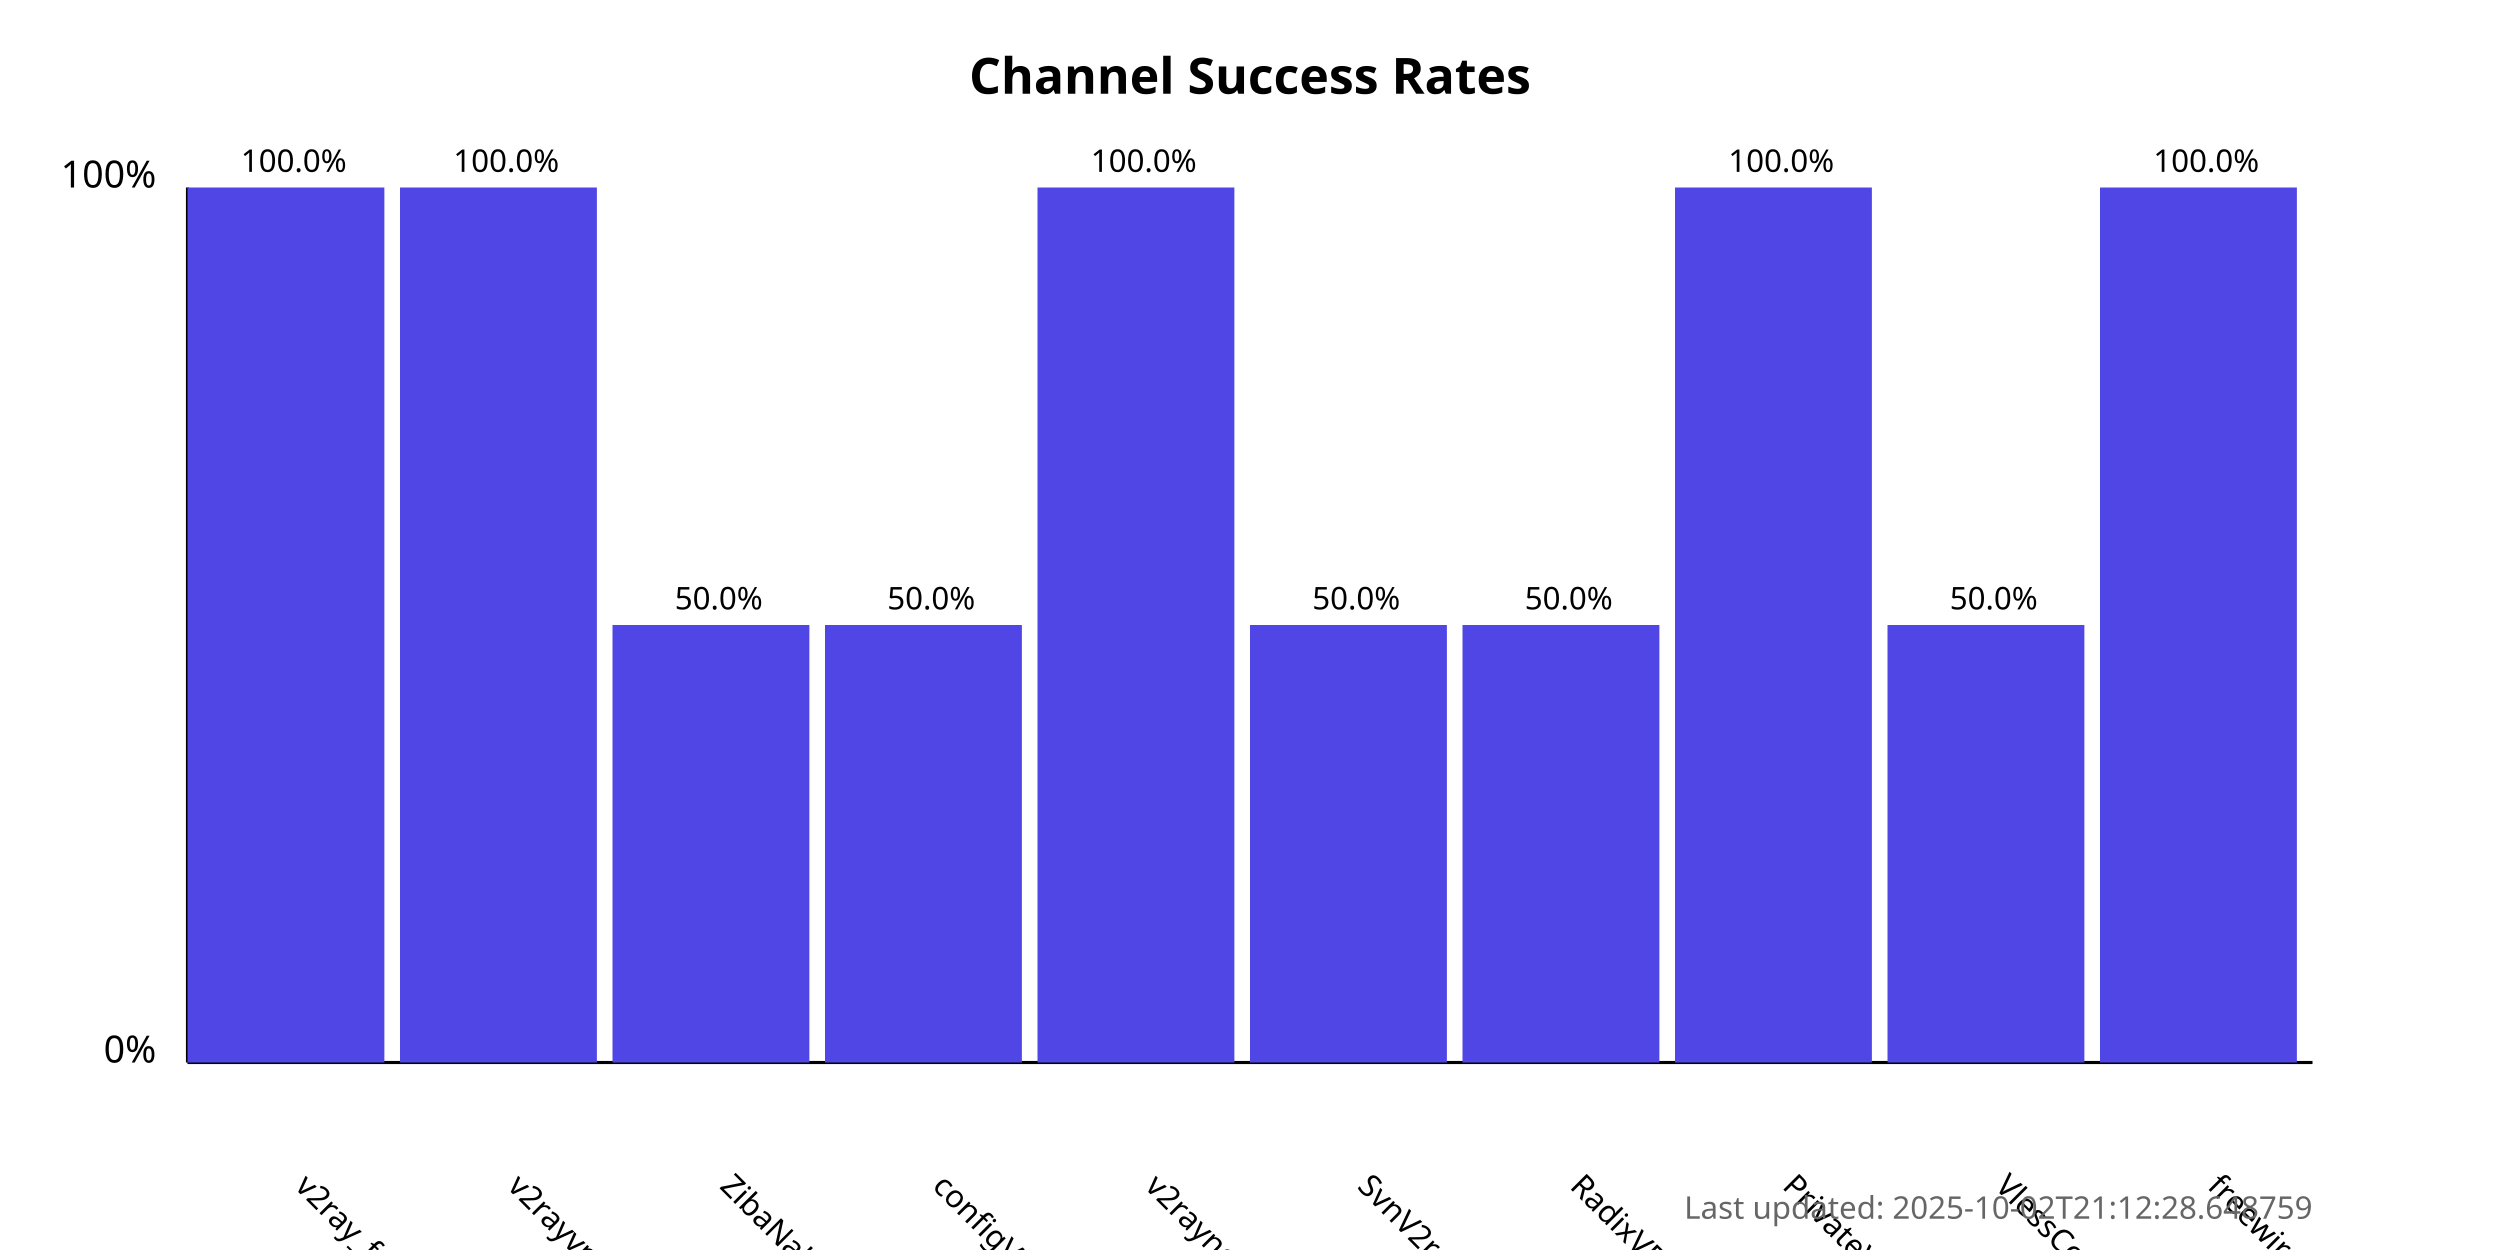
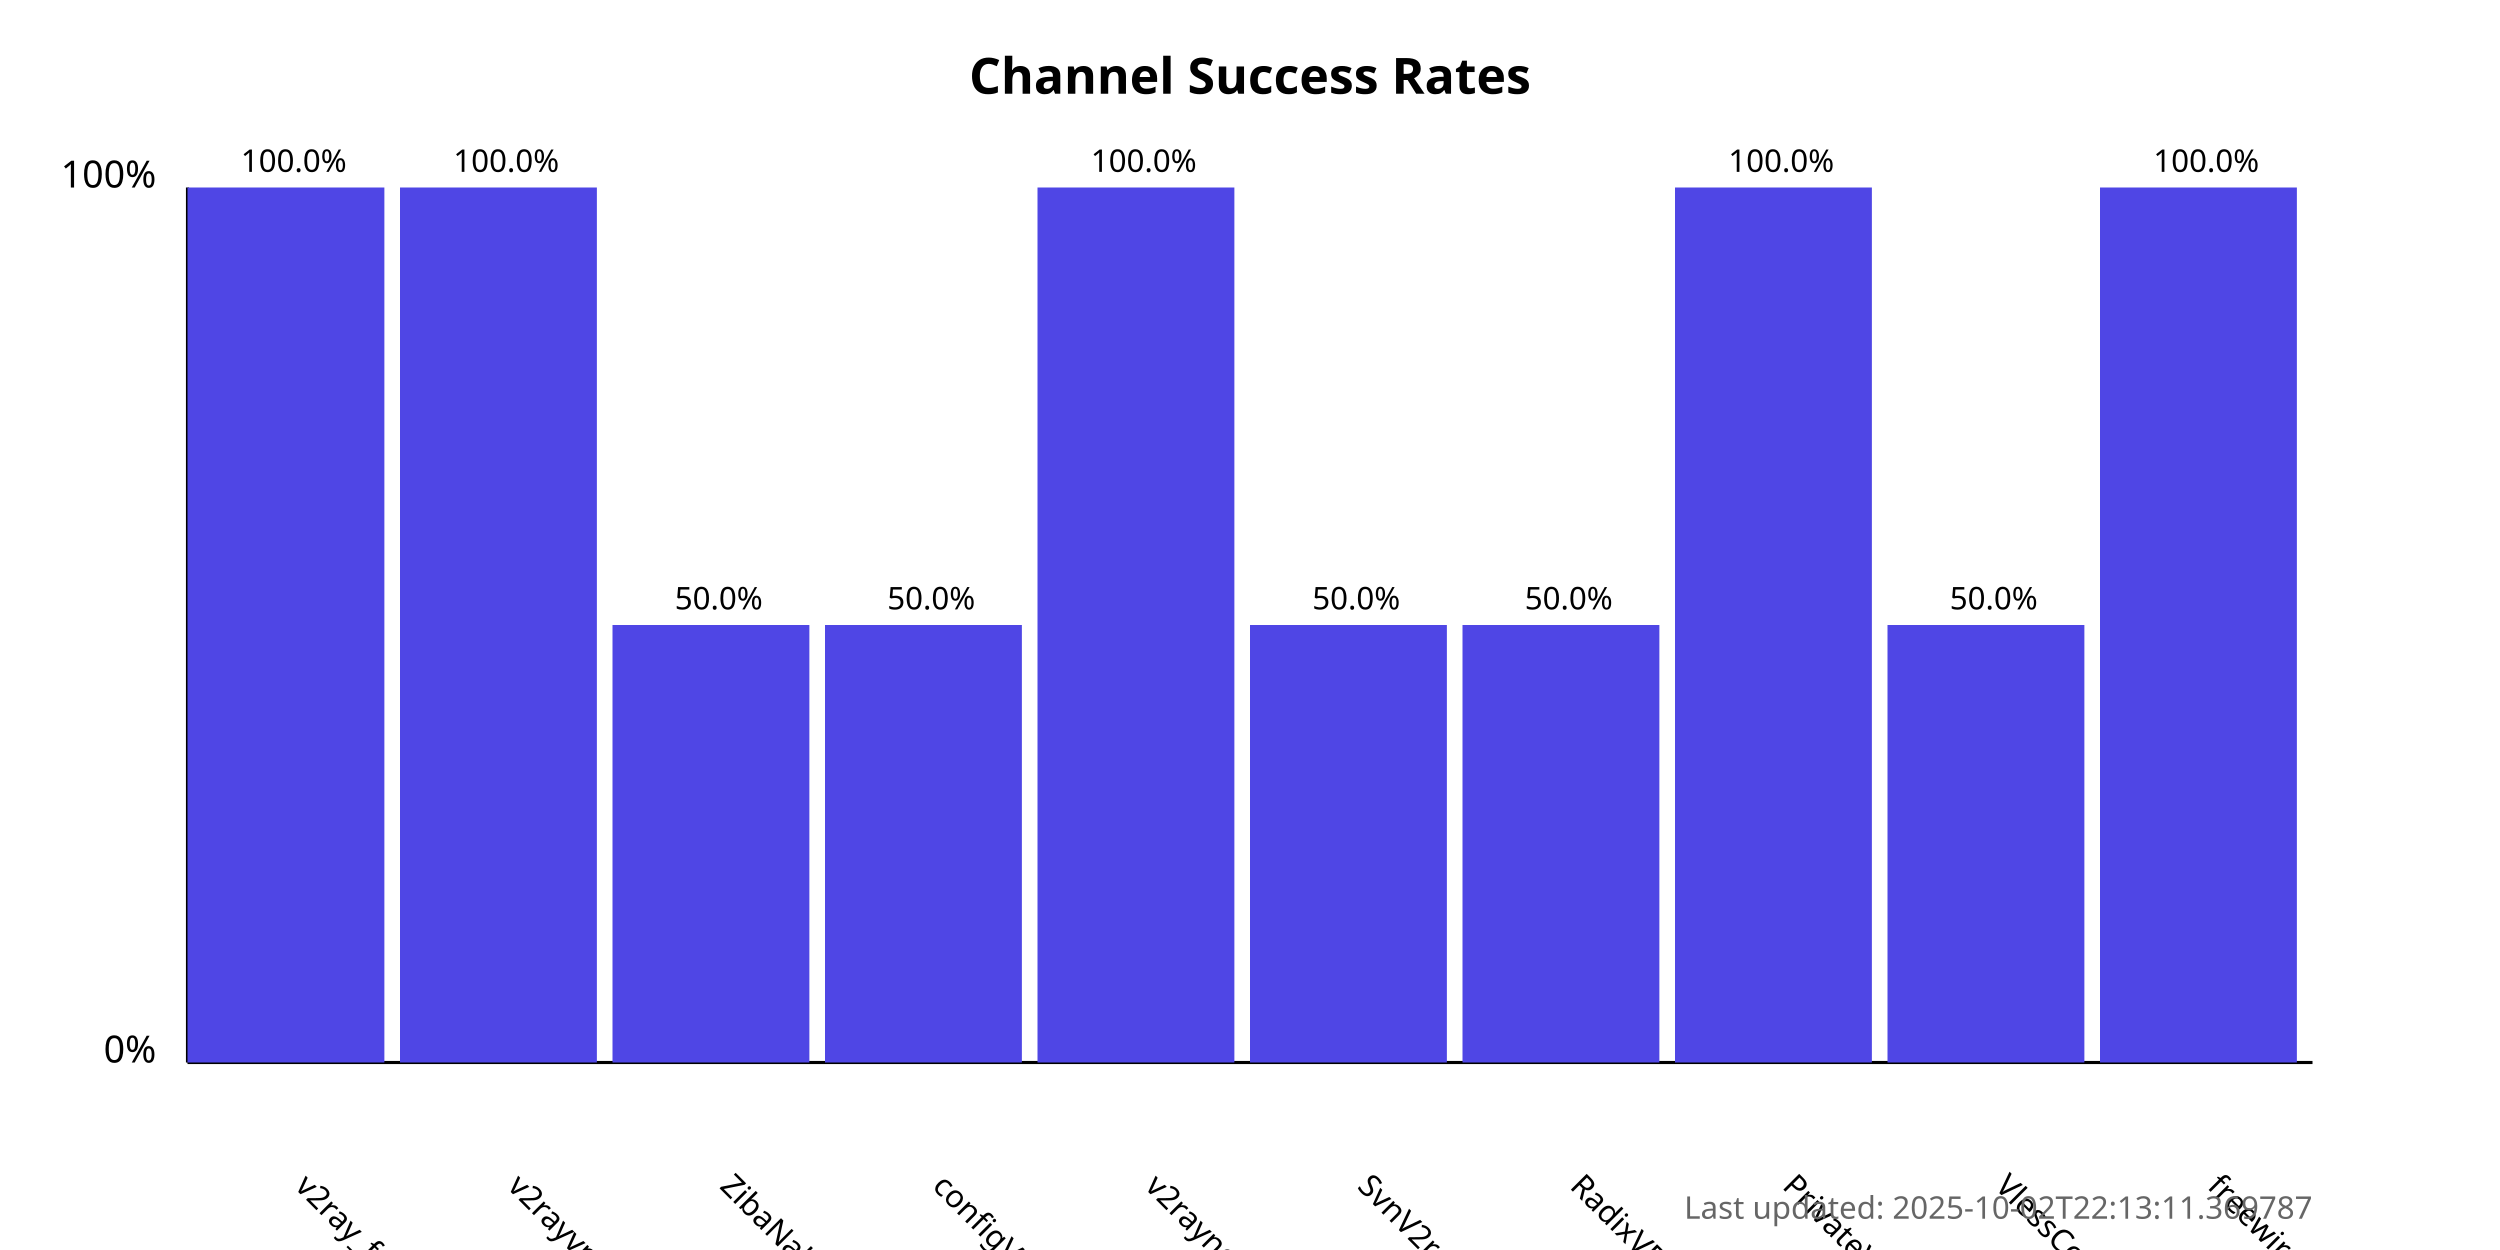
<svg xmlns="http://www.w3.org/2000/svg" width="800" height="400">
  <style>
            .chart-title { font: bold 16px sans-serif; }
            .axis-label { font: 12px sans-serif; }
            .tick-label { font: 10px sans-serif; }
            .bar { fill: #4f46e5; }
            .bar:hover { fill: #6366f1; }
            .timestamp { font: 10px sans-serif; fill: #666; }
        </style>
  <text x="400.0" y="30" text-anchor="middle" class="chart-title">
            Channel Success Rates
        </text>
  <line x1="60" y1="340" x2="60" y2="60" stroke="black" stroke-width="1" />
  <line x1="60" y1="340" x2="740" y2="340" stroke="black" stroke-width="1" />
  <text x="50" y="340" text-anchor="end" class="axis-label">0%</text>
  <text x="50" y="60" text-anchor="end" class="axis-label">100%</text>
  <g>
    <rect x="60" y="60.0" width="63.0" height="280.0" class="bar" />
    <text x="94.0" y="380" transform="rotate(45, 94.0, 380)" text-anchor="start" class="tick-label">
                v2ray_free_conf
            </text>
    <text x="94.0" y="55.0" text-anchor="middle" class="tick-label">
                100.0%
            </text>
  </g>
  <g>
    <rect x="128.0" y="60.0" width="63.0" height="280.0" class="bar" />
    <text x="162.0" y="380" transform="rotate(45, 162.0, 380)" text-anchor="start" class="tick-label">
                v2rayvpno
            </text>
    <text x="162.0" y="55.0" text-anchor="middle" class="tick-label">
                100.0%
            </text>
  </g>
  <g>
    <rect x="196.0" y="200.0" width="63.0" height="140.0" class="bar" />
    <text x="230.0" y="380" transform="rotate(45, 230.0, 380)" text-anchor="start" class="tick-label">
                ZibaNabz
            </text>
    <text x="230.0" y="195.0" text-anchor="middle" class="tick-label">
                50.0%
            </text>
  </g>
  <g>
    <rect x="264.0" y="200.0" width="63.0" height="140.0" class="bar" />
    <text x="298.0" y="380" transform="rotate(45, 298.0, 380)" text-anchor="start" class="tick-label">
                configV2rayForFree
            </text>
    <text x="298.0" y="195.0" text-anchor="middle" class="tick-label">
                50.0%
            </text>
  </g>
  <g>
    <rect x="332.0" y="60.0" width="63.0" height="280.0" class="bar" />
    <text x="366.0" y="380" transform="rotate(45, 366.0, 380)" text-anchor="start" class="tick-label">
                v2rayngvpn
            </text>
    <text x="366.0" y="55.0" text-anchor="middle" class="tick-label">
                100.0%
            </text>
  </g>
  <g>
    <rect x="400.0" y="200.0" width="63.0" height="140.0" class="bar" />
    <text x="434.0" y="380" transform="rotate(45, 434.0, 380)" text-anchor="start" class="tick-label">
                SvnV2ray
            </text>
    <text x="434.0" y="195.0" text-anchor="middle" class="tick-label">
                50.0%
            </text>
  </g>
  <g>
    <rect x="468.0" y="200.0" width="63.0" height="140.0" class="bar" />
    <text x="502.0" y="380" transform="rotate(45, 502.0, 380)" text-anchor="start" class="tick-label">
                RadixVPN
            </text>
    <text x="502.0" y="195.0" text-anchor="middle" class="tick-label">
                50.0%
            </text>
  </g>
  <g>
    <rect x="536.0" y="60.0" width="63.0" height="280.0" class="bar" />
    <text x="570.0" y="380" transform="rotate(45, 570.0, 380)" text-anchor="start" class="tick-label">
                PrivateVPNs
            </text>
    <text x="570.0" y="55.0" text-anchor="middle" class="tick-label">
                100.0%
            </text>
  </g>
  <g>
    <rect x="604.0" y="200.0" width="63.0" height="140.0" class="bar" />
    <text x="638.0" y="380" transform="rotate(45, 638.0, 380)" text-anchor="start" class="tick-label">
                VlessConfig
            </text>
    <text x="638.0" y="195.0" text-anchor="middle" class="tick-label">
                50.0%
            </text>
  </g>
  <g>
    <rect x="672.0" y="60.0" width="63.0" height="280.0" class="bar" />
    <text x="706.0" y="380" transform="rotate(45, 706.0, 380)" text-anchor="start" class="tick-label">
                freewireguard
            </text>
    <text x="706.0" y="55.0" text-anchor="middle" class="tick-label">
                100.0%
            </text>
  </g>
  <text x="740" y="390" text-anchor="end" class="timestamp">
-             Last updated: 2025-10-02T21:12:28.648759
+             Last updated: 2025-10-02T22:13:11.369787
        </text>
</svg>
